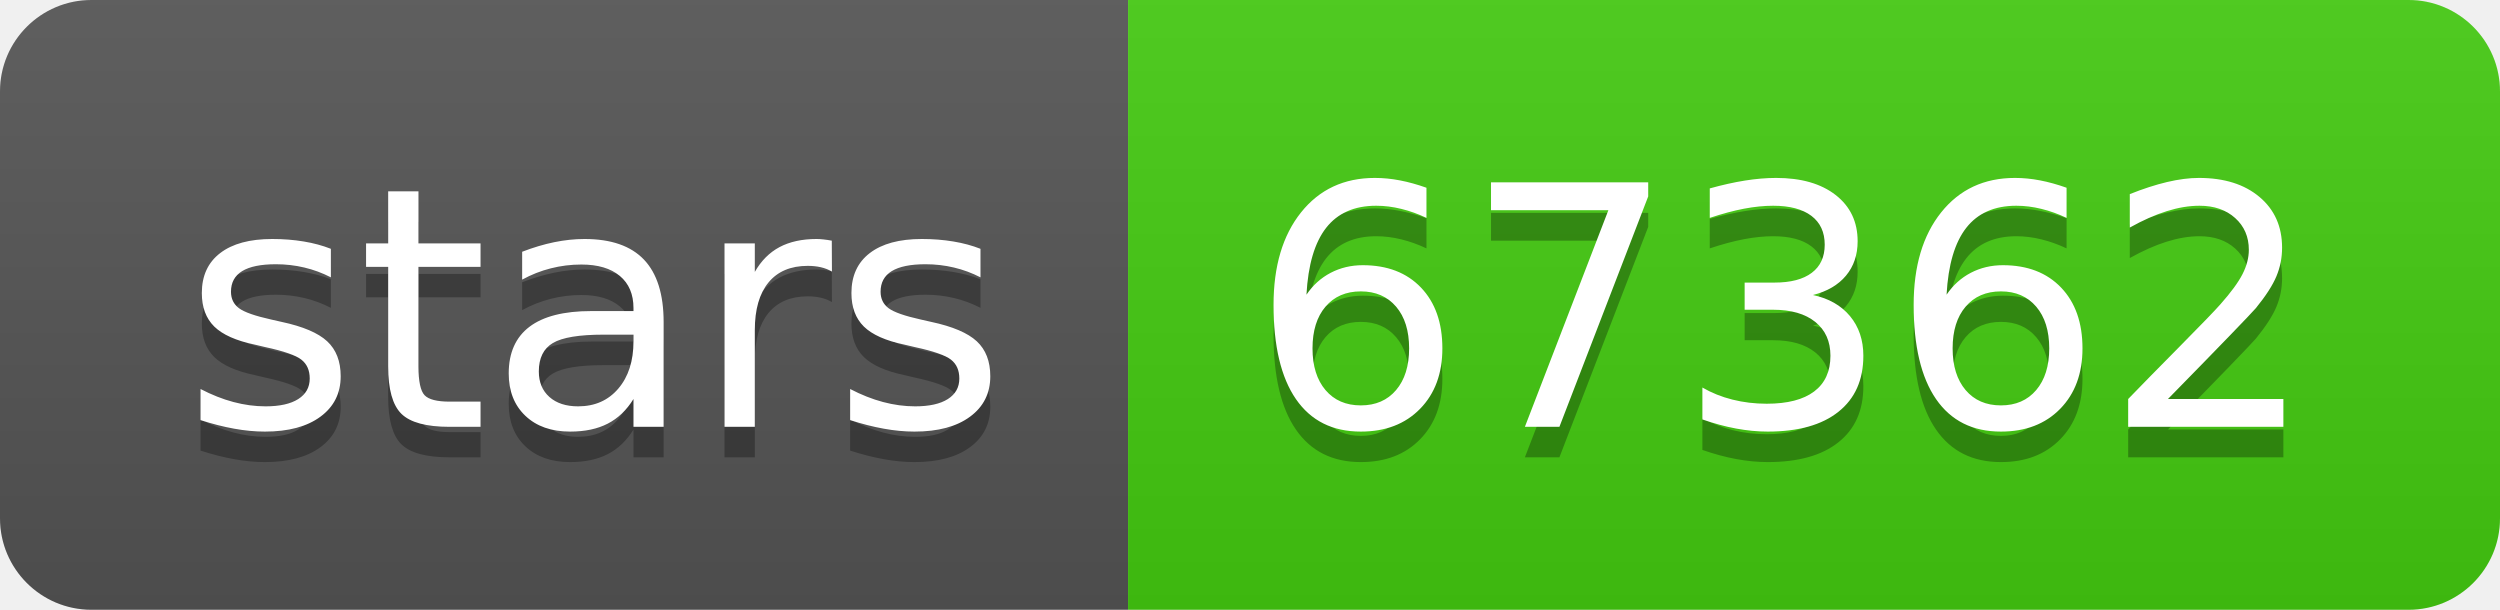
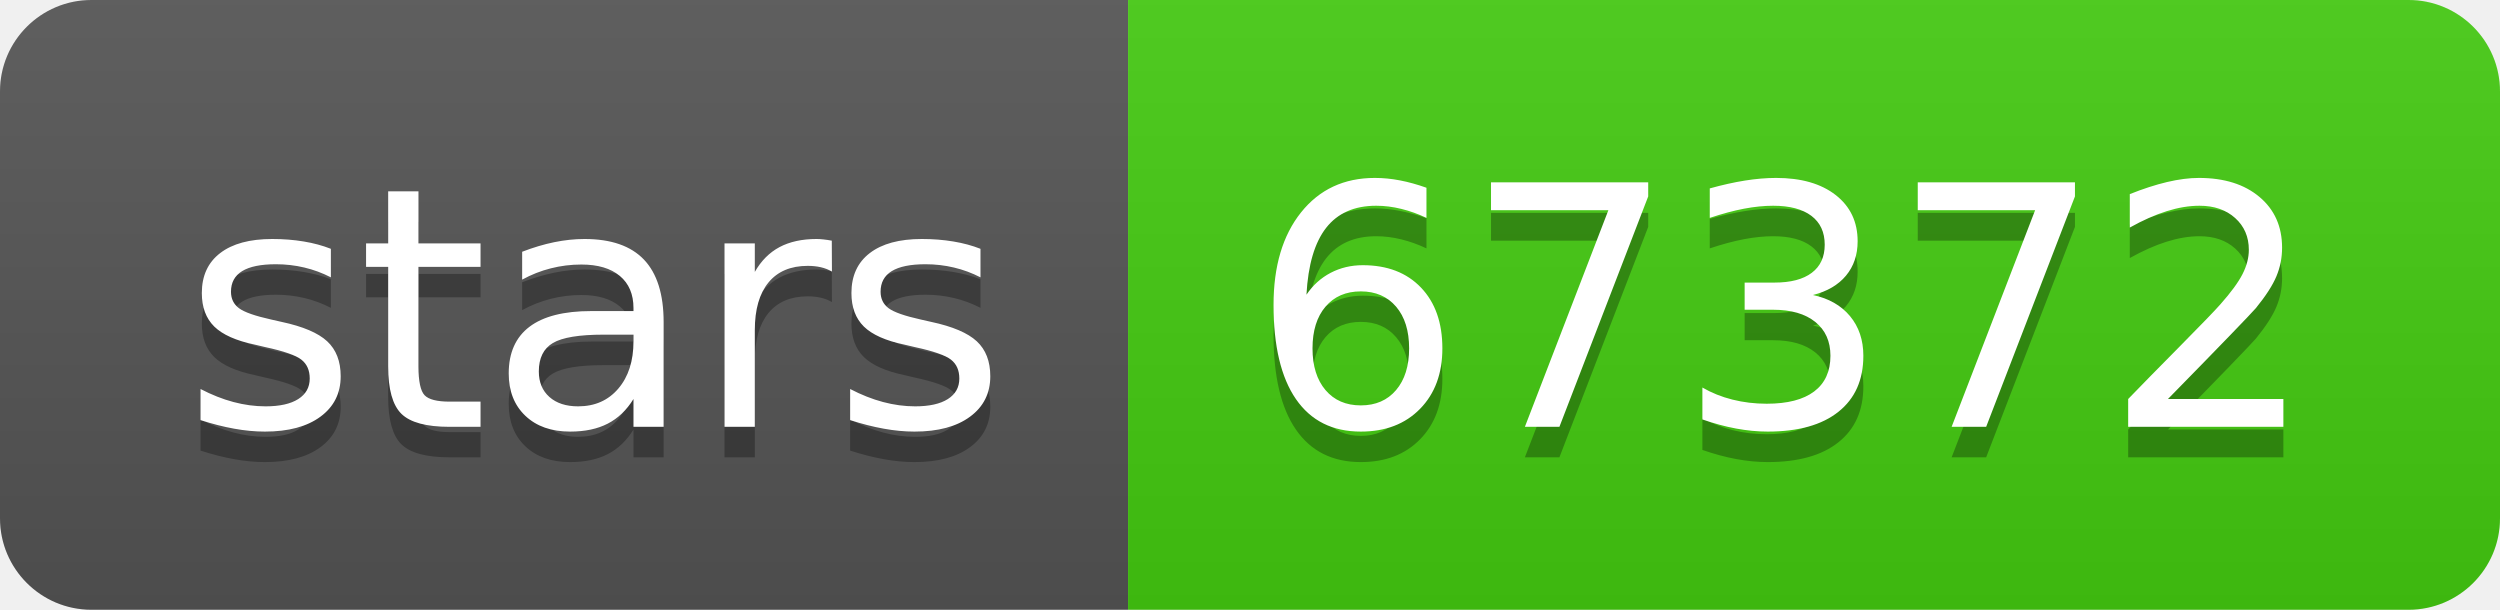
- <svg xmlns="http://www.w3.org/2000/svg" width="82" height="20" role="img" aria-label="stars: 67362">
+ <svg xmlns="http://www.w3.org/2000/svg" width="82" height="20" role="img" aria-label="stars: 67372">
  <linearGradient id="s" x2="0" y2="100%">
    <stop offset="0" stop-color="#bbb" stop-opacity=".1" />
    <stop offset="1" stop-opacity=".1" />
  </linearGradient>
  <clipPath id="r">
    <rect width="82" height="20" rx="3" fill="#fff" />
  </clipPath>
  <g clip-path="url(#r)">
    <rect width="37" height="20" fill="#555" />
    <rect x="37" width="45" height="20" fill="#4c1" />
    <rect width="82" height="20" fill="url(#s)" />
  </g>
  <g fill="#fff" text-anchor="middle" font-family="Verdana,Geneva,DejaVu Sans,sans-serif" text-rendering="geometricPrecision" font-size="110">
    <text aria-hidden="true" x="195" y="150" fill="#010101" fill-opacity=".3" transform="scale(.1)" textLength="270">stars</text>
    <text x="195" y="140" transform="scale(.1)" fill="#fff" textLength="270">stars</text>
-     <text aria-hidden="true" x="585" y="150" fill="#010101" fill-opacity=".3" transform="scale(.1)" textLength="350">67362</text>
-     <text x="585" y="140" transform="scale(.1)" fill="#fff" textLength="350">67362</text>
+     <text aria-hidden="true" x="585" y="150" fill="#010101" fill-opacity=".3" transform="scale(.1)" textLength="350">67372</text>
+     <text x="585" y="140" transform="scale(.1)" fill="#fff" textLength="350">67372</text>
  </g>
</svg>
